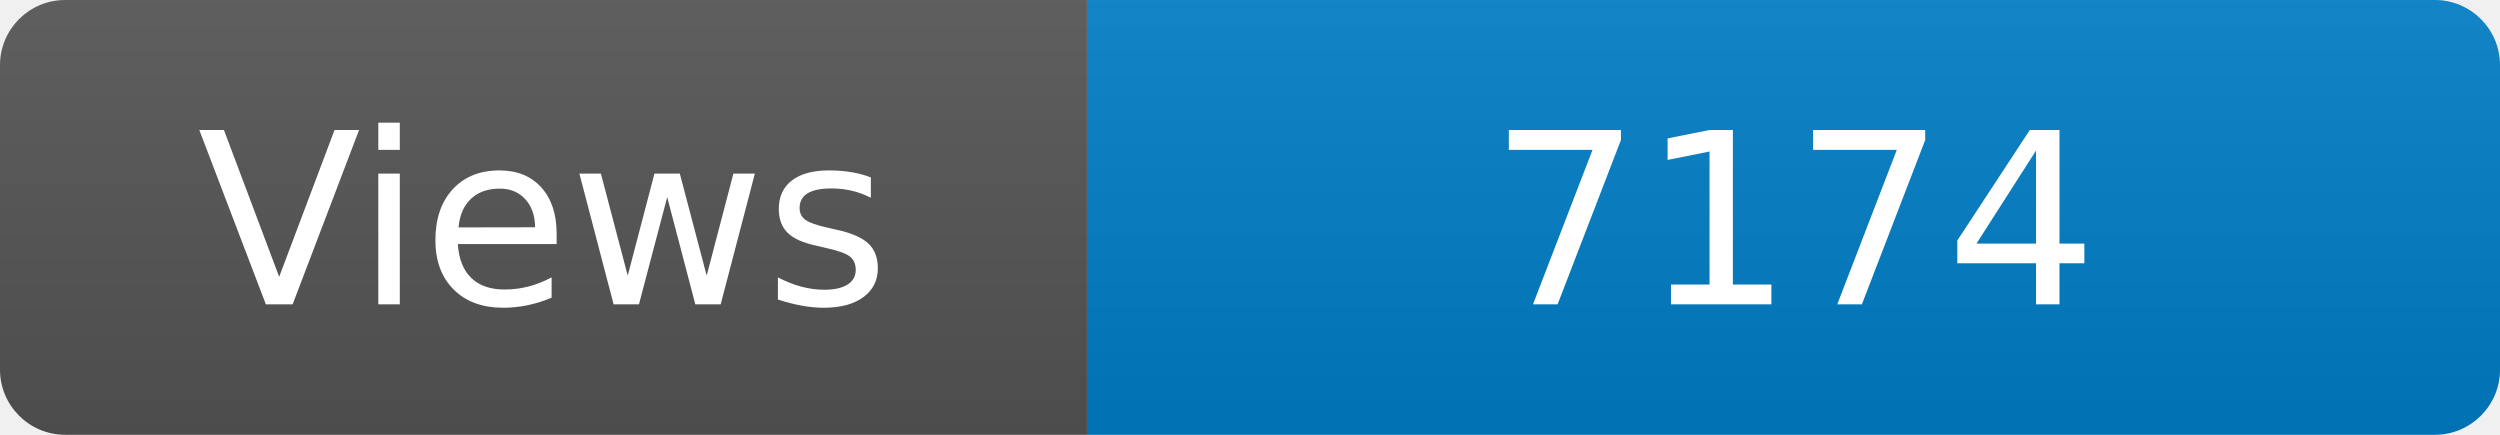
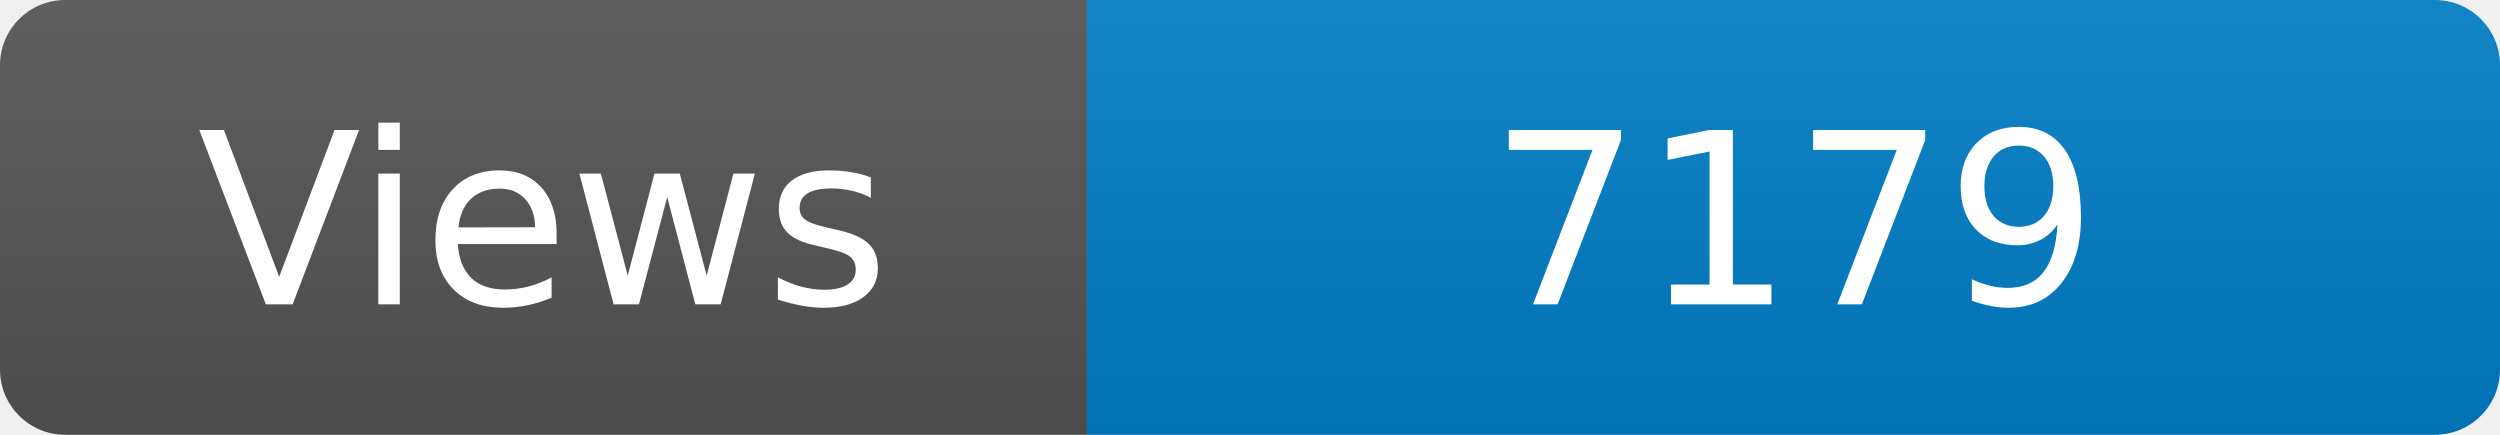
<svg xmlns="http://www.w3.org/2000/svg" width="115" height="20" role="img" aria-label="Maintained?: yes">
  <linearGradient id="s" x2="0" y2="100%">
    <stop offset="0" stop-color="#bbb" stop-opacity=".1" />
    <stop offset="1" stop-opacity=".1" />
  </linearGradient>
  <clipPath id="r">
    <rect width="115" height="20" rx="3" fill="#fff" />
  </clipPath>
  <g clip-path="url(#r)">
    <rect width="50" height="20" fill="#555" />
    <rect x="50" width="160" height="20" fill="#007ec6" />
    <rect width="115" height="20" fill="url(#s)" />
  </g>
  <g fill="#fff" text-anchor="middle" font-family="Verdana,Geneva,DejaVu Sans,sans-serif" font-size="110">
    <text x="250" y="140" transform="scale(.1)" fill="#fff">Views</text>
-     <text x="825" y="140" transform="scale(.1)" fill="#fff">7174</text>
+     <text x="825" y="140" transform="scale(.1)" fill="#fff">7179</text>
  </g>
</svg>
